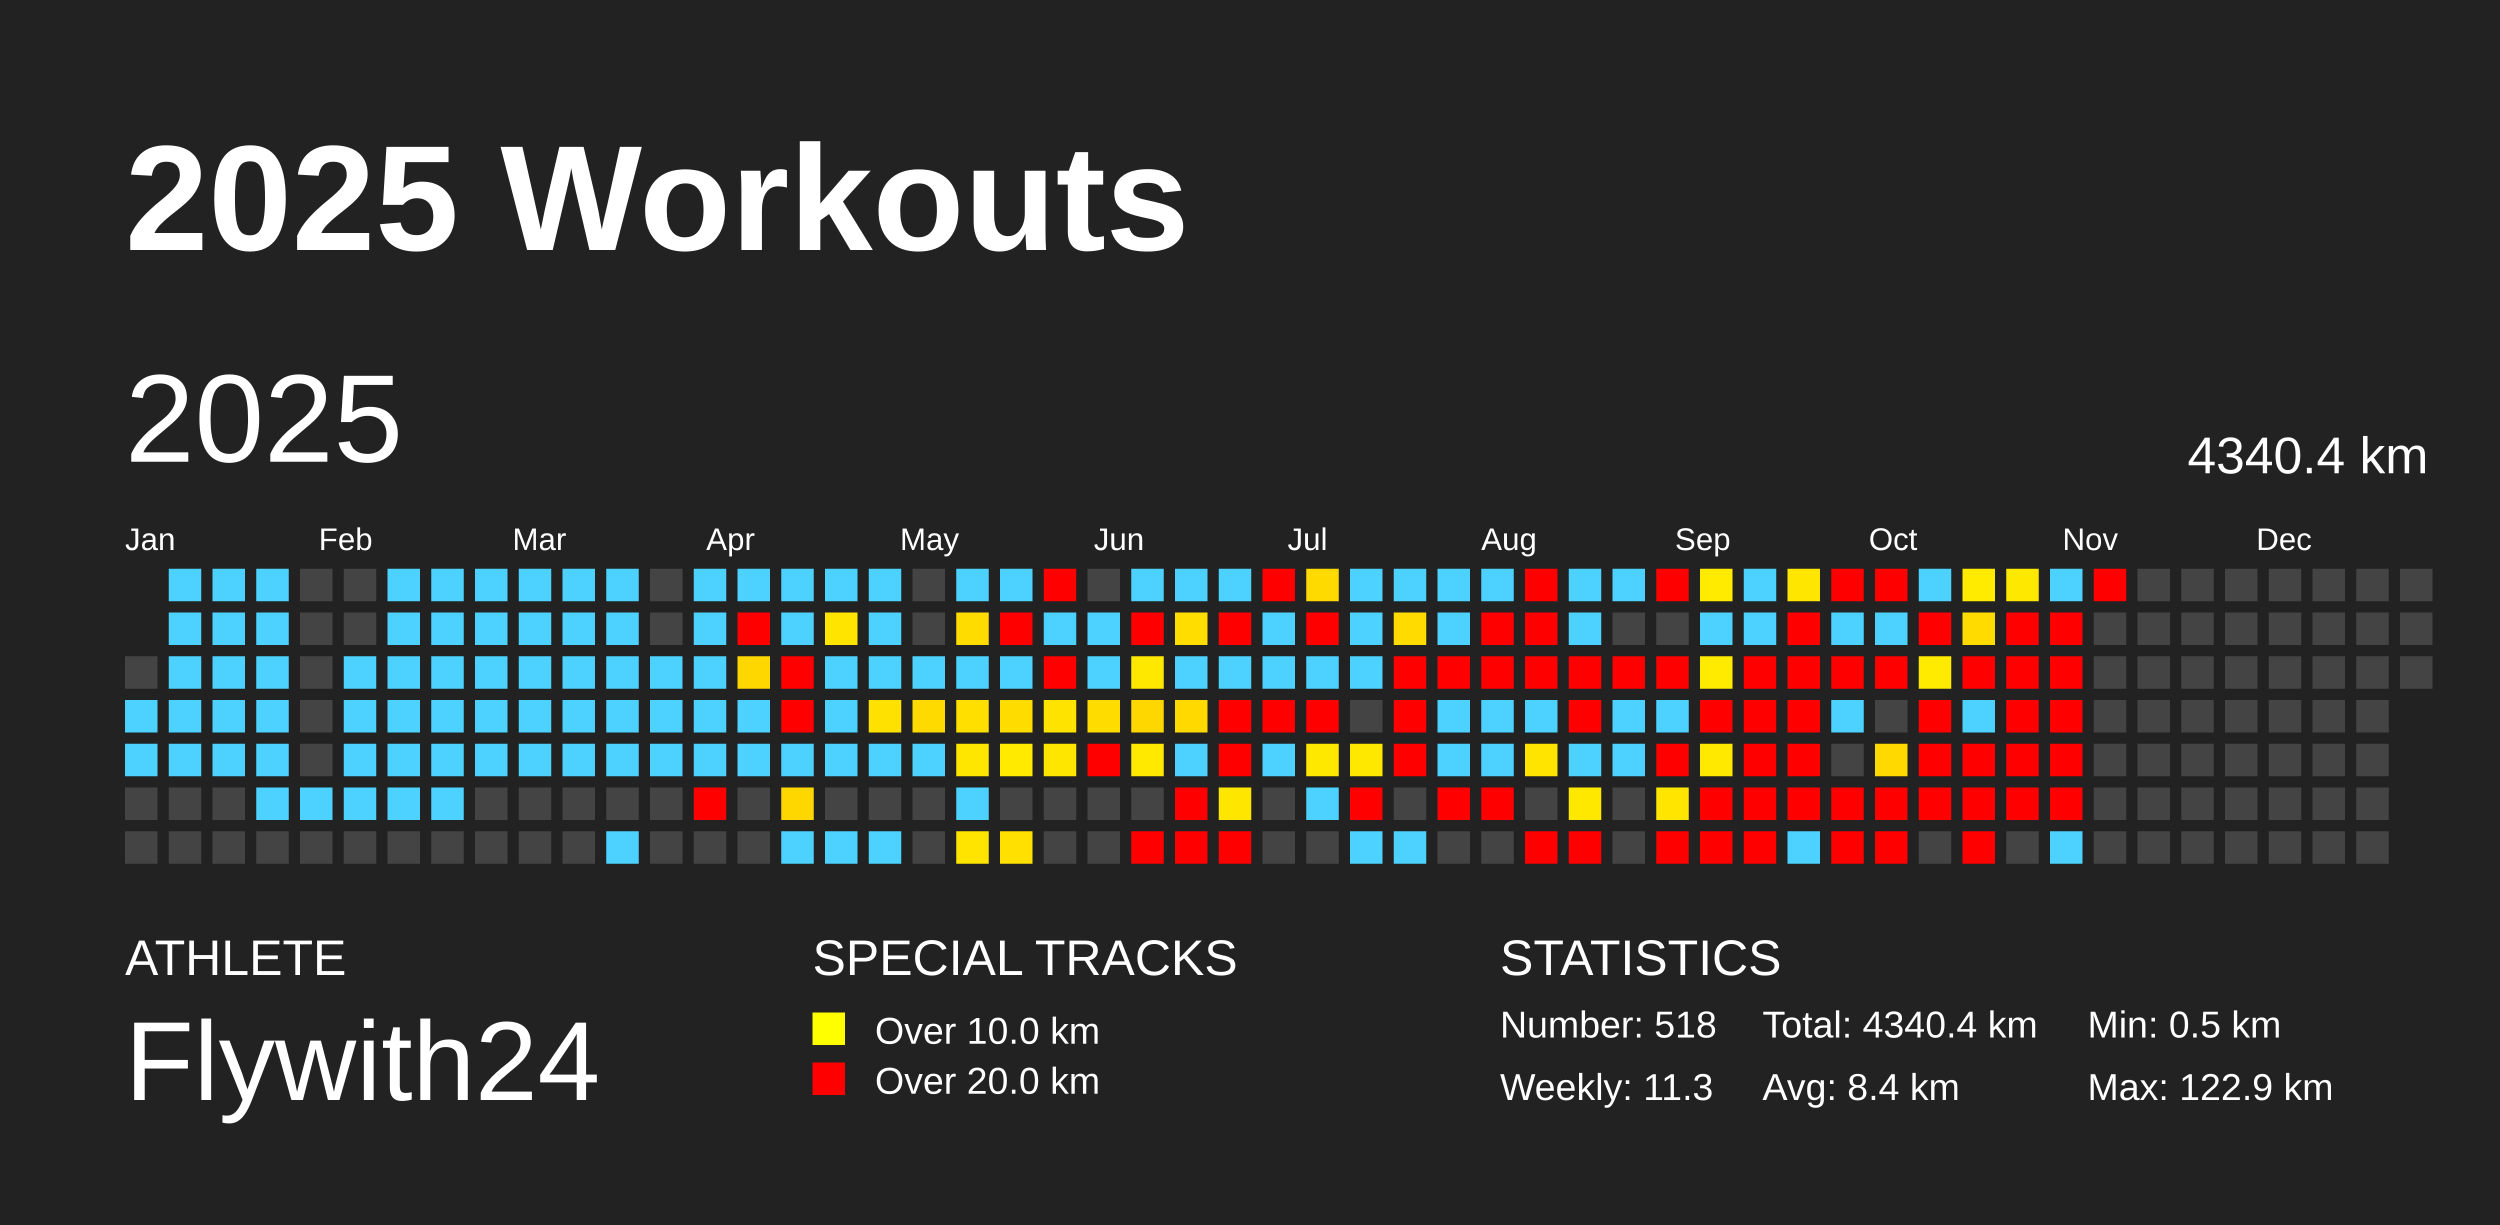
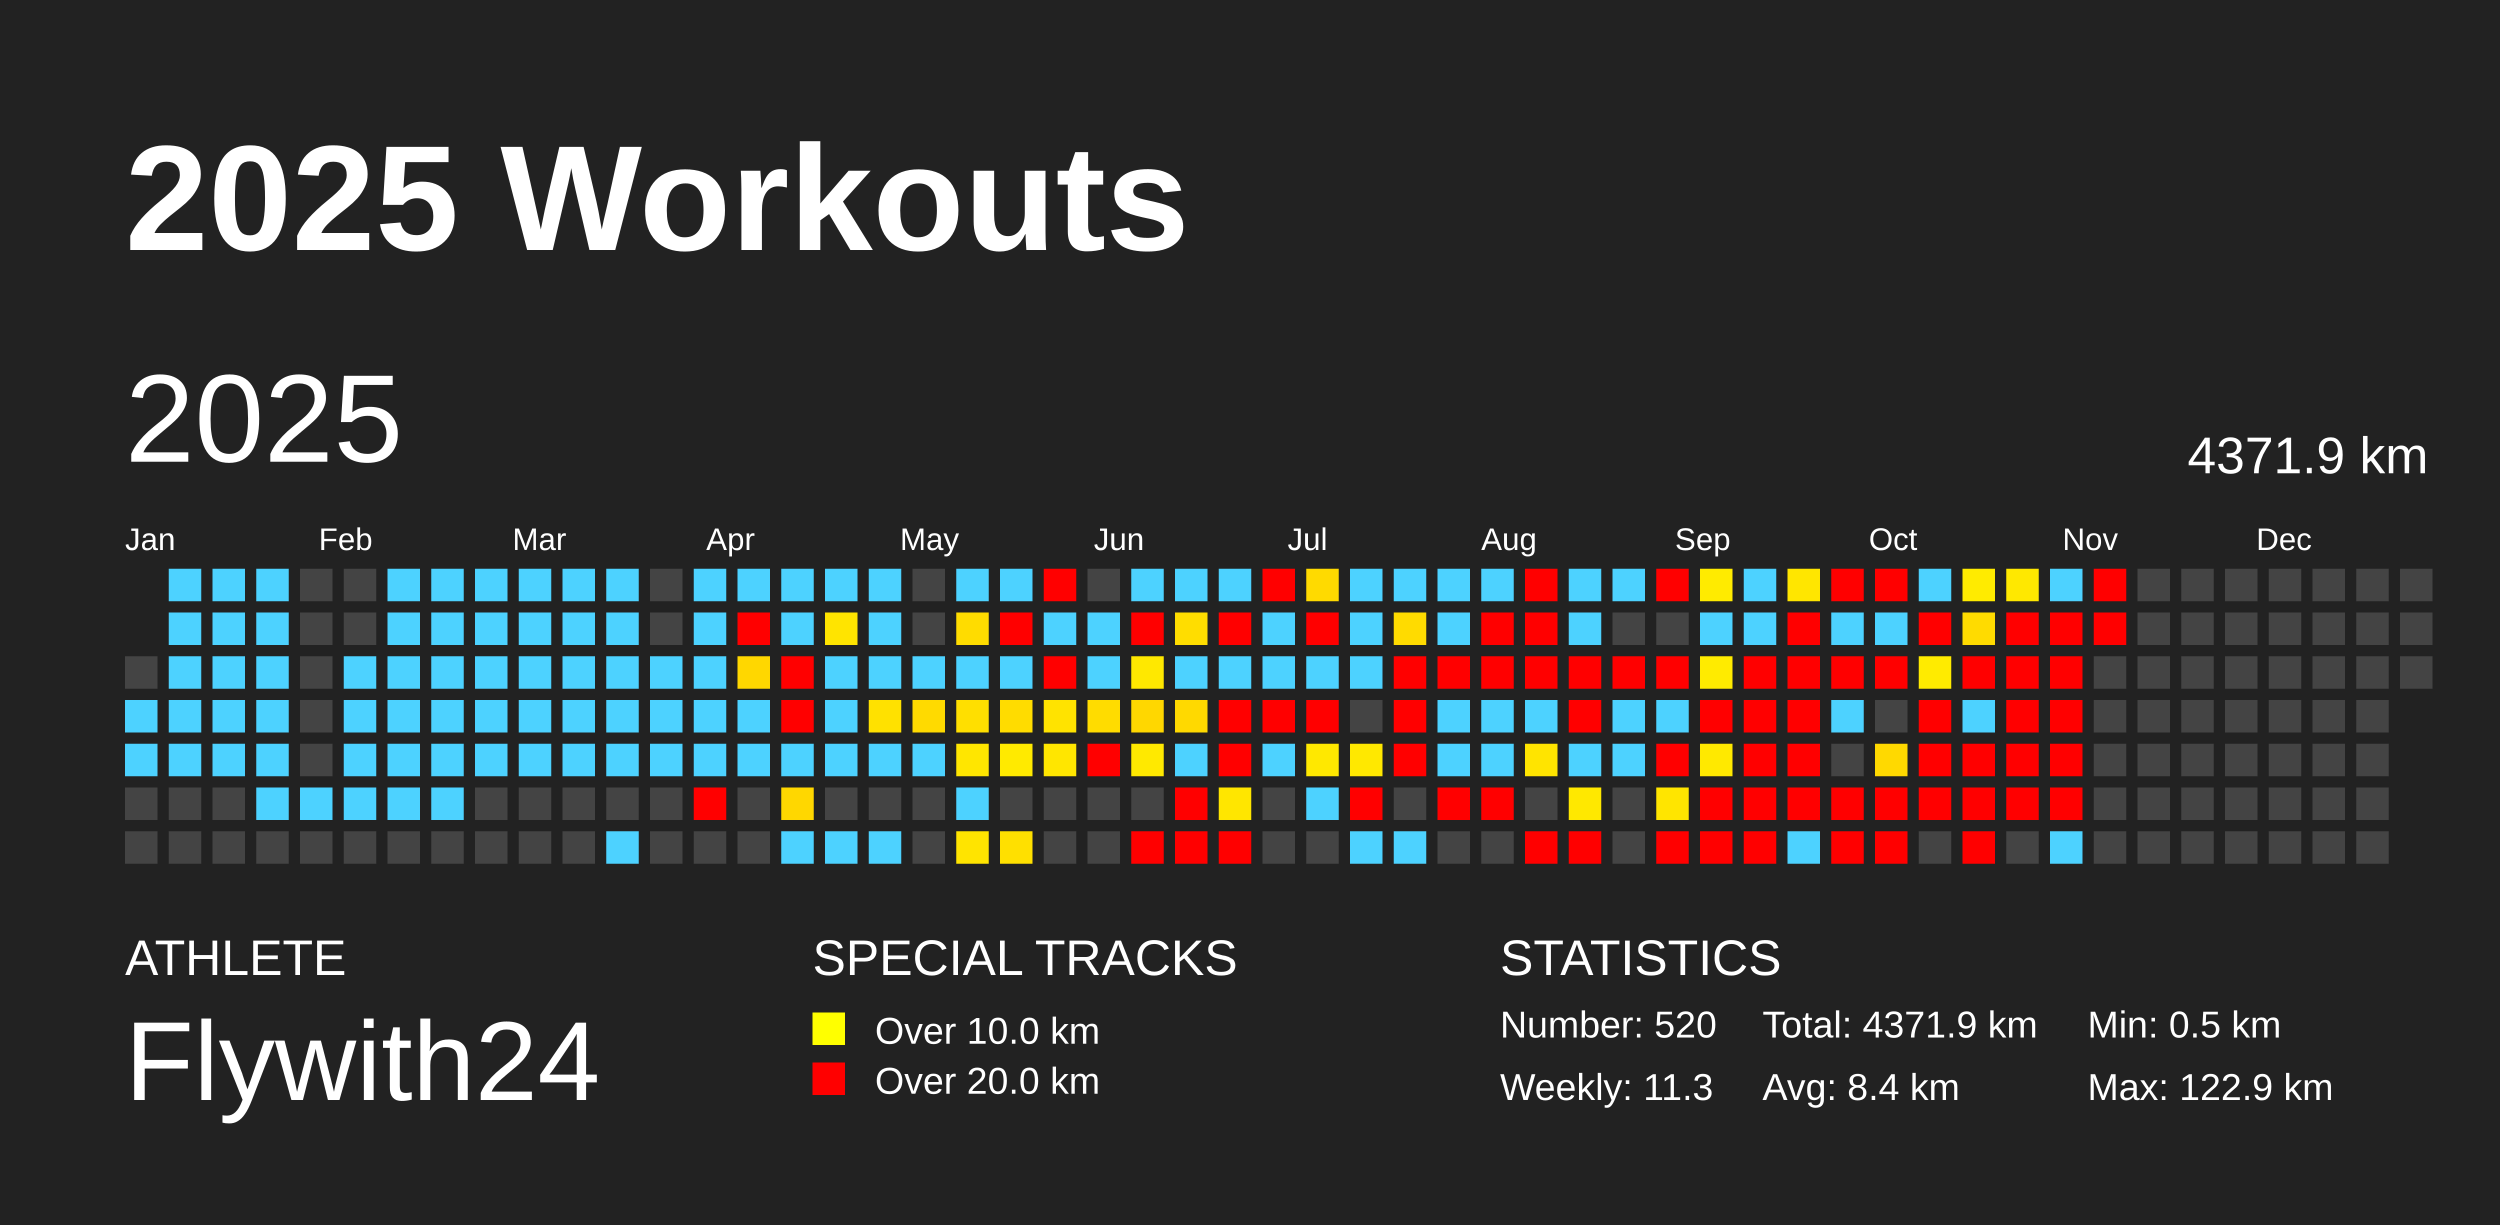
<svg xmlns="http://www.w3.org/2000/svg" baseProfile="full" height="98mm" version="1.1" viewBox="0,0,200,98" width="200mm">
  <defs />
  <rect fill="#222222" height="98" width="200" x="0" y="0" />
  <text fill="#FFFFFF" style="font-size:12px; font-family:Arial; font-weight:bold;" x="10" y="20">2025 Workouts</text>
  <text fill="#FFFFFF" style="font-size:4px; font-family:Arial" x="10" y="78">ATHLETE</text>
  <text fill="#FFFFFF" style="font-size:9px; font-family:Arial" x="10" y="88">Flywith24</text>
  <text fill="#FFFFFF" style="font-size:4px; font-family:Arial" x="65" y="78">SPECIAL TRACKS</text>
  <rect fill="yellow" height="2.6" width="2.6" x="65" y="81" />
  <text fill="#FFFFFF" style="font-size:3px; font-family:Arial" x="70" y="83.5">Over 10.0 km</text>
  <rect fill="red" height="2.6" width="2.6" x="65" y="85" />
  <text fill="#FFFFFF" style="font-size:3px; font-family:Arial" x="70" y="87.5">Over 20.0 km</text>
  <text fill="#FFFFFF" style="font-size:4px; font-family:Arial" x="120" y="78">STATISTICS</text>
-   <text fill="#FFFFFF" style="font-size:3px; font-family:Arial" x="120" y="83">Number: 518</text>
+   <text fill="#FFFFFF" style="font-size:3px; font-family:Arial" x="120" y="83">Number: 520</text>
  <text fill="#FFFFFF" style="font-size:3px; font-family:Arial" x="120" y="88">Weekly: 11.3</text>
-   <text fill="#FFFFFF" style="font-size:3px; font-family:Arial" x="141" y="83">Total: 4340.4 km</text>
+   <text fill="#FFFFFF" style="font-size:3px; font-family:Arial" x="141" y="83">Total: 4371.9 km</text>
  <text fill="#FFFFFF" style="font-size:3px; font-family:Arial" x="141" y="88">Avg: 8.4 km</text>
  <text fill="#FFFFFF" style="font-size:3px; font-family:Arial" x="167" y="83">Min: 0.5 km</text>
  <text fill="#FFFFFF" style="font-size:3px; font-family:Arial" x="167" y="88">Max: 122.9 km</text>
  <text dominant-baseline="hanging" fill="#FFFFFF" style="font-size:10.0px; font-family:Arial;" x="10" y="30">2025</text>
-   <text dominant-baseline="hanging" fill="#FFFFFF" style="font-size:4.125px; font-family:Arial;" x="175" y="35">4340.4 km</text>
+   <text dominant-baseline="hanging" fill="#FFFFFF" style="font-size:4.125px; font-family:Arial;" x="175" y="35">4371.9 km</text>
  <text fill="#FFFFFF" style="font-size:2.5px; font-family:Arial" x="10.0" y="44">Jan</text>
  <text fill="#FFFFFF" style="font-size:2.5px; font-family:Arial" x="25.5" y="44">Feb</text>
  <text fill="#FFFFFF" style="font-size:2.5px; font-family:Arial" x="41.0" y="44">Mar</text>
  <text fill="#FFFFFF" style="font-size:2.5px; font-family:Arial" x="56.5" y="44">Apr</text>
  <text fill="#FFFFFF" style="font-size:2.5px; font-family:Arial" x="72.0" y="44">May</text>
  <text fill="#FFFFFF" style="font-size:2.5px; font-family:Arial" x="87.5" y="44">Jun</text>
  <text fill="#FFFFFF" style="font-size:2.5px; font-family:Arial" x="103.0" y="44">Jul</text>
  <text fill="#FFFFFF" style="font-size:2.5px; font-family:Arial" x="118.5" y="44">Aug</text>
  <text fill="#FFFFFF" style="font-size:2.5px; font-family:Arial" x="134.0" y="44">Sep</text>
  <text fill="#FFFFFF" style="font-size:2.5px; font-family:Arial" x="149.5" y="44">Oct</text>
  <text fill="#FFFFFF" style="font-size:2.5px; font-family:Arial" x="165.0" y="44">Nov</text>
  <text fill="#FFFFFF" style="font-size:2.5px; font-family:Arial" x="180.5" y="44">Dec</text>
  <rect fill="#444444" height="2.6" width="2.6" x="10.0" y="52.5" />
  <rect fill="#4dd2ff" height="2.6" width="2.6" x="10.0" y="56.0" />
  <rect fill="#4dd2ff" height="2.6" width="2.6" x="10.0" y="59.5" />
  <rect fill="#444444" height="2.6" width="2.6" x="10.0" y="63.0" />
  <rect fill="#444444" height="2.6" width="2.6" x="10.0" y="66.5" />
  <rect fill="#4dd2ff" height="2.6" width="2.6" x="13.5" y="45.5" />
  <rect fill="#4dd2ff" height="2.6" width="2.6" x="13.5" y="49.0" />
  <rect fill="#4dd2ff" height="2.6" width="2.6" x="13.5" y="52.5" />
  <rect fill="#4dd2ff" height="2.6" width="2.6" x="13.5" y="56.0" />
  <rect fill="#4dd2ff" height="2.6" width="2.6" x="13.5" y="59.5" />
  <rect fill="#444444" height="2.6" width="2.6" x="13.5" y="63.0" />
  <rect fill="#444444" height="2.6" width="2.6" x="13.5" y="66.5" />
  <rect fill="#4dd2ff" height="2.6" width="2.6" x="17.0" y="45.5" />
  <rect fill="#4dd2ff" height="2.6" width="2.6" x="17.0" y="49.0" />
  <rect fill="#4dd2ff" height="2.6" width="2.6" x="17.0" y="52.5" />
  <rect fill="#4dd2ff" height="2.6" width="2.6" x="17.0" y="56.0" />
  <rect fill="#4dd2ff" height="2.6" width="2.6" x="17.0" y="59.5" />
  <rect fill="#444444" height="2.6" width="2.6" x="17.0" y="63.0" />
  <rect fill="#444444" height="2.6" width="2.6" x="17.0" y="66.5" />
  <rect fill="#4dd2ff" height="2.6" width="2.6" x="20.5" y="45.5" />
  <rect fill="#4dd2ff" height="2.6" width="2.6" x="20.5" y="49.0" />
  <rect fill="#4dd2ff" height="2.6" width="2.6" x="20.5" y="52.5" />
  <rect fill="#4dd2ff" height="2.6" width="2.6" x="20.5" y="56.0" />
  <rect fill="#4dd2ff" height="2.6" width="2.6" x="20.5" y="59.5" />
  <rect fill="#4dd2ff" height="2.6" width="2.6" x="20.5" y="63.0" />
  <rect fill="#444444" height="2.6" width="2.6" x="20.5" y="66.5" />
  <rect fill="#444444" height="2.6" width="2.6" x="24.0" y="45.5" />
  <rect fill="#444444" height="2.6" width="2.6" x="24.0" y="49.0" />
  <rect fill="#444444" height="2.6" width="2.6" x="24.0" y="52.5" />
  <rect fill="#444444" height="2.6" width="2.6" x="24.0" y="56.0" />
  <rect fill="#444444" height="2.6" width="2.6" x="24.0" y="59.5" />
  <rect fill="#4dd2ff" height="2.6" width="2.6" x="24.0" y="63.0" />
  <rect fill="#444444" height="2.6" width="2.6" x="24.0" y="66.5" />
  <rect fill="#444444" height="2.6" width="2.6" x="27.5" y="45.5" />
  <rect fill="#444444" height="2.6" width="2.6" x="27.5" y="49.0" />
  <rect fill="#4dd2ff" height="2.6" width="2.6" x="27.5" y="52.5" />
  <rect fill="#4dd2ff" height="2.6" width="2.6" x="27.5" y="56.0" />
  <rect fill="#4dd2ff" height="2.6" width="2.6" x="27.5" y="59.5" />
  <rect fill="#4dd2ff" height="2.6" width="2.6" x="27.5" y="63.0" />
  <rect fill="#444444" height="2.6" width="2.6" x="27.5" y="66.5" />
  <rect fill="#4dd2ff" height="2.6" width="2.6" x="31.0" y="45.5" />
  <rect fill="#4dd2ff" height="2.6" width="2.6" x="31.0" y="49.0" />
  <rect fill="#4dd2ff" height="2.6" width="2.6" x="31.0" y="52.5" />
  <rect fill="#4dd2ff" height="2.6" width="2.6" x="31.0" y="56.0" />
  <rect fill="#4dd2ff" height="2.6" width="2.6" x="31.0" y="59.5" />
  <rect fill="#4dd2ff" height="2.6" width="2.6" x="31.0" y="63.0" />
  <rect fill="#444444" height="2.6" width="2.6" x="31.0" y="66.5" />
  <rect fill="#4dd2ff" height="2.6" width="2.6" x="34.5" y="45.5" />
  <rect fill="#4dd2ff" height="2.6" width="2.6" x="34.5" y="49.0" />
  <rect fill="#4dd2ff" height="2.6" width="2.6" x="34.5" y="52.5" />
  <rect fill="#4dd2ff" height="2.6" width="2.6" x="34.5" y="56.0" />
  <rect fill="#4dd2ff" height="2.6" width="2.6" x="34.5" y="59.5" />
  <rect fill="#4dd2ff" height="2.6" width="2.6" x="34.5" y="63.0" />
  <rect fill="#444444" height="2.6" width="2.6" x="34.5" y="66.5" />
  <rect fill="#4dd2ff" height="2.6" width="2.6" x="38.0" y="45.5" />
  <rect fill="#4dd2ff" height="2.6" width="2.6" x="38.0" y="49.0" />
  <rect fill="#4dd2ff" height="2.6" width="2.6" x="38.0" y="52.5" />
  <rect fill="#4dd2ff" height="2.6" width="2.6" x="38.0" y="56.0" />
  <rect fill="#4dd2ff" height="2.6" width="2.6" x="38.0" y="59.5" />
  <rect fill="#444444" height="2.6" width="2.6" x="38.0" y="63.0" />
  <rect fill="#444444" height="2.6" width="2.6" x="38.0" y="66.5" />
  <rect fill="#4dd2ff" height="2.6" width="2.6" x="41.5" y="45.5" />
  <rect fill="#4dd2ff" height="2.6" width="2.6" x="41.5" y="49.0" />
  <rect fill="#4dd2ff" height="2.6" width="2.6" x="41.5" y="52.5" />
  <rect fill="#4dd2ff" height="2.6" width="2.6" x="41.5" y="56.0" />
  <rect fill="#4dd2ff" height="2.6" width="2.6" x="41.5" y="59.5" />
  <rect fill="#444444" height="2.6" width="2.6" x="41.5" y="63.0" />
  <rect fill="#444444" height="2.6" width="2.6" x="41.5" y="66.5" />
  <rect fill="#4dd2ff" height="2.6" width="2.6" x="45.0" y="45.5" />
  <rect fill="#4dd2ff" height="2.6" width="2.6" x="45.0" y="49.0" />
  <rect fill="#4dd2ff" height="2.6" width="2.6" x="45.0" y="52.5" />
  <rect fill="#4dd2ff" height="2.6" width="2.6" x="45.0" y="56.0" />
  <rect fill="#4dd2ff" height="2.6" width="2.6" x="45.0" y="59.5" />
  <rect fill="#444444" height="2.6" width="2.6" x="45.0" y="63.0" />
  <rect fill="#444444" height="2.6" width="2.6" x="45.0" y="66.5" />
  <rect fill="#4dd2ff" height="2.6" width="2.6" x="48.5" y="45.5" />
  <rect fill="#4dd2ff" height="2.6" width="2.6" x="48.5" y="49.0" />
  <rect fill="#4dd2ff" height="2.6" width="2.6" x="48.5" y="52.5" />
  <rect fill="#4dd2ff" height="2.6" width="2.6" x="48.5" y="56.0" />
  <rect fill="#4dd2ff" height="2.6" width="2.6" x="48.5" y="59.5" />
  <rect fill="#444444" height="2.6" width="2.6" x="48.5" y="63.0" />
  <rect fill="#4dd2ff" height="2.6" width="2.6" x="48.5" y="66.5" />
  <rect fill="#444444" height="2.6" width="2.6" x="52.0" y="45.5" />
  <rect fill="#444444" height="2.6" width="2.6" x="52.0" y="49.0" />
  <rect fill="#4dd2ff" height="2.6" width="2.6" x="52.0" y="52.5" />
  <rect fill="#4dd2ff" height="2.6" width="2.6" x="52.0" y="56.0" />
  <rect fill="#4dd2ff" height="2.6" width="2.6" x="52.0" y="59.5" />
  <rect fill="#444444" height="2.6" width="2.6" x="52.0" y="63.0" />
  <rect fill="#444444" height="2.6" width="2.6" x="52.0" y="66.5" />
  <rect fill="#4dd2ff" height="2.6" width="2.6" x="55.5" y="45.5" />
  <rect fill="#4dd2ff" height="2.6" width="2.6" x="55.5" y="49.0" />
  <rect fill="#4dd2ff" height="2.6" width="2.6" x="55.5" y="52.5" />
  <rect fill="#4dd2ff" height="2.6" width="2.6" x="55.5" y="56.0" />
  <rect fill="#4dd2ff" height="2.6" width="2.6" x="55.5" y="59.5" />
  <rect fill="red" height="2.6" width="2.6" x="55.5" y="63.0" />
  <rect fill="#444444" height="2.6" width="2.6" x="55.5" y="66.5" />
  <rect fill="#4dd2ff" height="2.6" width="2.6" x="59.0" y="45.5" />
  <rect fill="red" height="2.6" width="2.6" x="59.0" y="49.0" />
  <rect fill="#ffd700" height="2.6" width="2.6" x="59.0" y="52.5" />
  <rect fill="#4dd2ff" height="2.6" width="2.6" x="59.0" y="56.0" />
  <rect fill="#4dd2ff" height="2.6" width="2.6" x="59.0" y="59.5" />
  <rect fill="#444444" height="2.6" width="2.6" x="59.0" y="63.0" />
  <rect fill="#444444" height="2.6" width="2.6" x="59.0" y="66.5" />
  <rect fill="#4dd2ff" height="2.6" width="2.6" x="62.5" y="45.5" />
  <rect fill="#4dd2ff" height="2.6" width="2.6" x="62.5" y="49.0" />
  <rect fill="red" height="2.6" width="2.6" x="62.5" y="52.5" />
  <rect fill="red" height="2.6" width="2.6" x="62.5" y="56.0" />
  <rect fill="#4dd2ff" height="2.6" width="2.6" x="62.5" y="59.5" />
  <rect fill="#ffd700" height="2.6" width="2.6" x="62.5" y="63.0" />
  <rect fill="#4dd2ff" height="2.6" width="2.6" x="62.5" y="66.5" />
  <rect fill="#4dd2ff" height="2.6" width="2.6" x="66.0" y="45.5" />
  <rect fill="#ffe400" height="2.6" width="2.6" x="66.0" y="49.0" />
  <rect fill="#4dd2ff" height="2.6" width="2.6" x="66.0" y="52.5" />
  <rect fill="#4dd2ff" height="2.6" width="2.6" x="66.0" y="56.0" />
  <rect fill="#4dd2ff" height="2.6" width="2.6" x="66.0" y="59.5" />
  <rect fill="#444444" height="2.6" width="2.6" x="66.0" y="63.0" />
  <rect fill="#4dd2ff" height="2.6" width="2.6" x="66.0" y="66.5" />
  <rect fill="#4dd2ff" height="2.6" width="2.6" x="69.5" y="45.5" />
  <rect fill="#4dd2ff" height="2.6" width="2.6" x="69.5" y="49.0" />
  <rect fill="#4dd2ff" height="2.6" width="2.6" x="69.5" y="52.5" />
  <rect fill="#ffe100" height="2.6" width="2.6" x="69.5" y="56.0" />
  <rect fill="#4dd2ff" height="2.6" width="2.6" x="69.5" y="59.5" />
  <rect fill="#444444" height="2.6" width="2.6" x="69.5" y="63.0" />
  <rect fill="#4dd2ff" height="2.6" width="2.6" x="69.5" y="66.5" />
  <rect fill="#444444" height="2.6" width="2.6" x="73.0" y="45.5" />
  <rect fill="#444444" height="2.6" width="2.6" x="73.0" y="49.0" />
  <rect fill="#4dd2ff" height="2.6" width="2.6" x="73.0" y="52.5" />
  <rect fill="#ffda00" height="2.6" width="2.6" x="73.0" y="56.0" />
  <rect fill="#4dd2ff" height="2.6" width="2.6" x="73.0" y="59.5" />
  <rect fill="#444444" height="2.6" width="2.6" x="73.0" y="63.0" />
  <rect fill="#444444" height="2.6" width="2.6" x="73.0" y="66.5" />
  <rect fill="#4dd2ff" height="2.6" width="2.6" x="76.5" y="45.5" />
  <rect fill="#ffdc00" height="2.6" width="2.6" x="76.5" y="49.0" />
  <rect fill="#4dd2ff" height="2.6" width="2.6" x="76.5" y="52.5" />
  <rect fill="#ffdf00" height="2.6" width="2.6" x="76.5" y="56.0" />
  <rect fill="#ffe600" height="2.6" width="2.6" x="76.5" y="59.5" />
  <rect fill="#4dd2ff" height="2.6" width="2.6" x="76.5" y="63.0" />
  <rect fill="#ffe400" height="2.6" width="2.6" x="76.5" y="66.5" />
  <rect fill="#4dd2ff" height="2.6" width="2.6" x="80.0" y="45.5" />
  <rect fill="red" height="2.6" width="2.6" x="80.0" y="49.0" />
  <rect fill="#4dd2ff" height="2.6" width="2.6" x="80.0" y="52.5" />
  <rect fill="#ffdc00" height="2.6" width="2.6" x="80.0" y="56.0" />
  <rect fill="#ffea00" height="2.6" width="2.6" x="80.0" y="59.5" />
  <rect fill="#444444" height="2.6" width="2.6" x="80.0" y="63.0" />
  <rect fill="#ffe000" height="2.6" width="2.6" x="80.0" y="66.5" />
  <rect fill="red" height="2.6" width="2.6" x="83.5" y="45.5" />
  <rect fill="#4dd2ff" height="2.6" width="2.6" x="83.5" y="49.0" />
  <rect fill="red" height="2.6" width="2.6" x="83.5" y="52.5" />
  <rect fill="#ffe300" height="2.6" width="2.6" x="83.5" y="56.0" />
  <rect fill="#ffe600" height="2.6" width="2.6" x="83.5" y="59.5" />
  <rect fill="#444444" height="2.6" width="2.6" x="83.5" y="63.0" />
  <rect fill="#444444" height="2.6" width="2.6" x="83.5" y="66.5" />
  <rect fill="#444444" height="2.6" width="2.6" x="87.0" y="45.5" />
  <rect fill="#4dd2ff" height="2.6" width="2.6" x="87.0" y="49.0" />
  <rect fill="#4dd2ff" height="2.6" width="2.6" x="87.0" y="52.5" />
  <rect fill="#ffdc00" height="2.6" width="2.6" x="87.0" y="56.0" />
  <rect fill="red" height="2.6" width="2.6" x="87.0" y="59.5" />
  <rect fill="#444444" height="2.6" width="2.6" x="87.0" y="63.0" />
  <rect fill="#444444" height="2.6" width="2.6" x="87.0" y="66.5" />
  <rect fill="#4dd2ff" height="2.6" width="2.6" x="90.5" y="45.5" />
  <rect fill="red" height="2.6" width="2.6" x="90.5" y="49.0" />
  <rect fill="#ffe800" height="2.6" width="2.6" x="90.5" y="52.5" />
  <rect fill="#ffd700" height="2.6" width="2.6" x="90.5" y="56.0" />
  <rect fill="#ffe900" height="2.6" width="2.6" x="90.5" y="59.5" />
  <rect fill="#444444" height="2.6" width="2.6" x="90.5" y="63.0" />
  <rect fill="red" height="2.6" width="2.6" x="90.5" y="66.5" />
  <rect fill="#4dd2ff" height="2.6" width="2.6" x="94.0" y="45.5" />
  <rect fill="#ffdd00" height="2.6" width="2.6" x="94.0" y="49.0" />
  <rect fill="#4dd2ff" height="2.6" width="2.6" x="94.0" y="52.5" />
  <rect fill="#ffd900" height="2.6" width="2.6" x="94.0" y="56.0" />
  <rect fill="#4dd2ff" height="2.6" width="2.6" x="94.0" y="59.5" />
  <rect fill="red" height="2.6" width="2.6" x="94.0" y="63.0" />
  <rect fill="red" height="2.6" width="2.6" x="94.0" y="66.5" />
  <rect fill="#4dd2ff" height="2.6" width="2.6" x="97.5" y="45.5" />
  <rect fill="red" height="2.6" width="2.6" x="97.5" y="49.0" />
  <rect fill="#4dd2ff" height="2.6" width="2.6" x="97.5" y="52.5" />
  <rect fill="red" height="2.6" width="2.6" x="97.5" y="56.0" />
  <rect fill="red" height="2.6" width="2.6" x="97.5" y="59.5" />
  <rect fill="#ffe600" height="2.6" width="2.6" x="97.5" y="63.0" />
  <rect fill="red" height="2.6" width="2.6" x="97.5" y="66.5" />
  <rect fill="red" height="2.6" width="2.6" x="101.0" y="45.5" />
  <rect fill="#4dd2ff" height="2.6" width="2.6" x="101.0" y="49.0" />
  <rect fill="#4dd2ff" height="2.6" width="2.6" x="101.0" y="52.5" />
  <rect fill="red" height="2.6" width="2.6" x="101.0" y="56.0" />
  <rect fill="#4dd2ff" height="2.6" width="2.6" x="101.0" y="59.5" />
  <rect fill="#444444" height="2.6" width="2.6" x="101.0" y="63.0" />
  <rect fill="#444444" height="2.6" width="2.6" x="101.0" y="66.5" />
  <rect fill="#ffda00" height="2.6" width="2.6" x="104.5" y="45.5" />
  <rect fill="red" height="2.6" width="2.6" x="104.5" y="49.0" />
  <rect fill="#4dd2ff" height="2.6" width="2.6" x="104.5" y="52.5" />
  <rect fill="red" height="2.6" width="2.6" x="104.5" y="56.0" />
  <rect fill="#ffe800" height="2.6" width="2.6" x="104.5" y="59.5" />
  <rect fill="#4dd2ff" height="2.6" width="2.6" x="104.5" y="63.0" />
  <rect fill="#444444" height="2.6" width="2.6" x="104.5" y="66.5" />
  <rect fill="#4dd2ff" height="2.6" width="2.6" x="108.0" y="45.5" />
  <rect fill="#4dd2ff" height="2.6" width="2.6" x="108.0" y="49.0" />
  <rect fill="#4dd2ff" height="2.6" width="2.6" x="108.0" y="52.5" />
  <rect fill="#444444" height="2.6" width="2.6" x="108.0" y="56.0" />
  <rect fill="#ffe800" height="2.6" width="2.6" x="108.0" y="59.5" />
  <rect fill="red" height="2.6" width="2.6" x="108.0" y="63.0" />
  <rect fill="#4dd2ff" height="2.6" width="2.6" x="108.0" y="66.5" />
  <rect fill="#4dd2ff" height="2.6" width="2.6" x="111.5" y="45.5" />
  <rect fill="#ffdb00" height="2.6" width="2.6" x="111.5" y="49.0" />
  <rect fill="red" height="2.6" width="2.6" x="111.5" y="52.5" />
  <rect fill="red" height="2.6" width="2.6" x="111.5" y="56.0" />
  <rect fill="red" height="2.6" width="2.6" x="111.5" y="59.5" />
  <rect fill="#444444" height="2.6" width="2.6" x="111.5" y="63.0" />
  <rect fill="#4dd2ff" height="2.6" width="2.6" x="111.5" y="66.5" />
  <rect fill="#4dd2ff" height="2.6" width="2.6" x="115.0" y="45.5" />
  <rect fill="#4dd2ff" height="2.6" width="2.6" x="115.0" y="49.0" />
  <rect fill="red" height="2.6" width="2.6" x="115.0" y="52.5" />
  <rect fill="#4dd2ff" height="2.6" width="2.6" x="115.0" y="56.0" />
  <rect fill="#4dd2ff" height="2.6" width="2.6" x="115.0" y="59.5" />
  <rect fill="red" height="2.6" width="2.6" x="115.0" y="63.0" />
  <rect fill="#444444" height="2.6" width="2.6" x="115.0" y="66.5" />
  <rect fill="#4dd2ff" height="2.6" width="2.6" x="118.5" y="45.5" />
  <rect fill="red" height="2.6" width="2.6" x="118.5" y="49.0" />
  <rect fill="red" height="2.6" width="2.6" x="118.5" y="52.5" />
  <rect fill="#4dd2ff" height="2.6" width="2.6" x="118.5" y="56.0" />
  <rect fill="#4dd2ff" height="2.6" width="2.6" x="118.5" y="59.5" />
  <rect fill="red" height="2.6" width="2.6" x="118.5" y="63.0" />
  <rect fill="#444444" height="2.6" width="2.6" x="118.5" y="66.5" />
  <rect fill="red" height="2.6" width="2.6" x="122.0" y="45.5" />
  <rect fill="red" height="2.6" width="2.6" x="122.0" y="49.0" />
  <rect fill="red" height="2.6" width="2.6" x="122.0" y="52.5" />
  <rect fill="#4dd2ff" height="2.6" width="2.6" x="122.0" y="56.0" />
  <rect fill="#ffe400" height="2.6" width="2.6" x="122.0" y="59.5" />
  <rect fill="#444444" height="2.6" width="2.6" x="122.0" y="63.0" />
  <rect fill="red" height="2.6" width="2.6" x="122.0" y="66.5" />
  <rect fill="#4dd2ff" height="2.6" width="2.6" x="125.5" y="45.5" />
  <rect fill="#4dd2ff" height="2.6" width="2.6" x="125.5" y="49.0" />
  <rect fill="red" height="2.6" width="2.6" x="125.5" y="52.5" />
  <rect fill="red" height="2.6" width="2.6" x="125.5" y="56.0" />
  <rect fill="#4dd2ff" height="2.6" width="2.6" x="125.5" y="59.5" />
  <rect fill="#ffe800" height="2.6" width="2.6" x="125.5" y="63.0" />
  <rect fill="red" height="2.6" width="2.6" x="125.5" y="66.5" />
  <rect fill="#4dd2ff" height="2.6" width="2.6" x="129.0" y="45.5" />
  <rect fill="#444444" height="2.6" width="2.6" x="129.0" y="49.0" />
  <rect fill="red" height="2.6" width="2.6" x="129.0" y="52.5" />
  <rect fill="#4dd2ff" height="2.6" width="2.6" x="129.0" y="56.0" />
  <rect fill="#4dd2ff" height="2.6" width="2.6" x="129.0" y="59.5" />
  <rect fill="#444444" height="2.6" width="2.6" x="129.0" y="63.0" />
  <rect fill="#444444" height="2.6" width="2.6" x="129.0" y="66.5" />
  <rect fill="red" height="2.6" width="2.6" x="132.5" y="45.5" />
  <rect fill="#444444" height="2.6" width="2.6" x="132.5" y="49.0" />
  <rect fill="red" height="2.6" width="2.6" x="132.5" y="52.5" />
  <rect fill="#4dd2ff" height="2.6" width="2.6" x="132.5" y="56.0" />
  <rect fill="red" height="2.6" width="2.6" x="132.5" y="59.5" />
  <rect fill="#ffe500" height="2.6" width="2.6" x="132.5" y="63.0" />
  <rect fill="red" height="2.6" width="2.6" x="132.5" y="66.5" />
  <rect fill="#ffeb00" height="2.6" width="2.6" x="136.0" y="45.5" />
  <rect fill="#4dd2ff" height="2.6" width="2.6" x="136.0" y="49.0" />
  <rect fill="#ffeb00" height="2.6" width="2.6" x="136.0" y="52.5" />
  <rect fill="red" height="2.6" width="2.6" x="136.0" y="56.0" />
  <rect fill="#ffe900" height="2.6" width="2.6" x="136.0" y="59.5" />
  <rect fill="red" height="2.6" width="2.6" x="136.0" y="63.0" />
  <rect fill="red" height="2.6" width="2.6" x="136.0" y="66.5" />
  <rect fill="#4dd2ff" height="2.6" width="2.6" x="139.5" y="45.5" />
  <rect fill="#4dd2ff" height="2.6" width="2.6" x="139.5" y="49.0" />
  <rect fill="red" height="2.6" width="2.6" x="139.5" y="52.5" />
  <rect fill="red" height="2.6" width="2.6" x="139.5" y="56.0" />
  <rect fill="red" height="2.6" width="2.6" x="139.5" y="59.5" />
  <rect fill="red" height="2.6" width="2.6" x="139.5" y="63.0" />
  <rect fill="red" height="2.6" width="2.6" x="139.5" y="66.5" />
  <rect fill="#ffe600" height="2.6" width="2.6" x="143.0" y="45.5" />
  <rect fill="red" height="2.6" width="2.6" x="143.0" y="49.0" />
  <rect fill="red" height="2.6" width="2.6" x="143.0" y="52.5" />
  <rect fill="red" height="2.6" width="2.6" x="143.0" y="56.0" />
  <rect fill="red" height="2.6" width="2.6" x="143.0" y="59.5" />
  <rect fill="red" height="2.6" width="2.6" x="143.0" y="63.0" />
  <rect fill="#4dd2ff" height="2.6" width="2.6" x="143.0" y="66.5" />
  <rect fill="red" height="2.6" width="2.6" x="146.5" y="45.5" />
  <rect fill="#4dd2ff" height="2.6" width="2.6" x="146.5" y="49.0" />
  <rect fill="red" height="2.6" width="2.6" x="146.5" y="52.5" />
  <rect fill="#4dd2ff" height="2.6" width="2.6" x="146.5" y="56.0" />
  <rect fill="#444444" height="2.6" width="2.6" x="146.5" y="59.5" />
  <rect fill="red" height="2.6" width="2.6" x="146.5" y="63.0" />
  <rect fill="red" height="2.6" width="2.6" x="146.5" y="66.5" />
  <rect fill="red" height="2.6" width="2.6" x="150.0" y="45.5" />
  <rect fill="#4dd2ff" height="2.6" width="2.6" x="150.0" y="49.0" />
  <rect fill="red" height="2.6" width="2.6" x="150.0" y="52.5" />
  <rect fill="#444444" height="2.6" width="2.6" x="150.0" y="56.0" />
  <rect fill="#ffd900" height="2.6" width="2.6" x="150.0" y="59.5" />
  <rect fill="red" height="2.6" width="2.6" x="150.0" y="63.0" />
  <rect fill="red" height="2.6" width="2.6" x="150.0" y="66.5" />
  <rect fill="#4dd2ff" height="2.6" width="2.6" x="153.5" y="45.5" />
  <rect fill="red" height="2.6" width="2.6" x="153.5" y="49.0" />
  <rect fill="#ffeb00" height="2.6" width="2.6" x="153.5" y="52.5" />
  <rect fill="red" height="2.6" width="2.6" x="153.5" y="56.0" />
  <rect fill="red" height="2.6" width="2.6" x="153.5" y="59.5" />
  <rect fill="red" height="2.6" width="2.6" x="153.5" y="63.0" />
  <rect fill="#444444" height="2.6" width="2.6" x="153.5" y="66.5" />
  <rect fill="#ffeb00" height="2.6" width="2.6" x="157.0" y="45.5" />
  <rect fill="#ffdb00" height="2.6" width="2.6" x="157.0" y="49.0" />
  <rect fill="red" height="2.6" width="2.6" x="157.0" y="52.5" />
  <rect fill="#4dd2ff" height="2.6" width="2.6" x="157.0" y="56.0" />
  <rect fill="red" height="2.6" width="2.6" x="157.0" y="59.5" />
  <rect fill="red" height="2.6" width="2.6" x="157.0" y="63.0" />
  <rect fill="red" height="2.6" width="2.6" x="157.0" y="66.5" />
  <rect fill="#ffe800" height="2.6" width="2.6" x="160.5" y="45.5" />
  <rect fill="red" height="2.6" width="2.6" x="160.5" y="49.0" />
  <rect fill="red" height="2.6" width="2.6" x="160.5" y="52.5" />
  <rect fill="red" height="2.6" width="2.6" x="160.5" y="56.0" />
  <rect fill="red" height="2.6" width="2.6" x="160.5" y="59.5" />
  <rect fill="red" height="2.6" width="2.6" x="160.5" y="63.0" />
  <rect fill="#444444" height="2.6" width="2.6" x="160.5" y="66.5" />
  <rect fill="#4dd2ff" height="2.6" width="2.6" x="164.0" y="45.5" />
  <rect fill="red" height="2.6" width="2.6" x="164.0" y="49.0" />
  <rect fill="red" height="2.6" width="2.6" x="164.0" y="52.5" />
  <rect fill="red" height="2.6" width="2.6" x="164.0" y="56.0" />
  <rect fill="red" height="2.6" width="2.6" x="164.0" y="59.5" />
  <rect fill="red" height="2.6" width="2.6" x="164.0" y="63.0" />
  <rect fill="#4dd2ff" height="2.6" width="2.6" x="164.0" y="66.5" />
  <rect fill="red" height="2.6" width="2.6" x="167.5" y="45.5" />
-   <rect fill="#444444" height="2.6" width="2.6" x="167.5" y="49.0" />
+   <rect fill="red" height="2.6" width="2.6" x="167.5" y="49.0" />
  <rect fill="#444444" height="2.6" width="2.6" x="167.5" y="52.5" />
  <rect fill="#444444" height="2.6" width="2.6" x="167.5" y="56.0" />
  <rect fill="#444444" height="2.6" width="2.6" x="167.5" y="59.5" />
  <rect fill="#444444" height="2.6" width="2.6" x="167.5" y="63.0" />
  <rect fill="#444444" height="2.6" width="2.6" x="167.5" y="66.5" />
  <rect fill="#444444" height="2.6" width="2.6" x="171.0" y="45.5" />
  <rect fill="#444444" height="2.6" width="2.6" x="171.0" y="49.0" />
  <rect fill="#444444" height="2.6" width="2.6" x="171.0" y="52.5" />
  <rect fill="#444444" height="2.6" width="2.6" x="171.0" y="56.0" />
  <rect fill="#444444" height="2.6" width="2.6" x="171.0" y="59.5" />
  <rect fill="#444444" height="2.6" width="2.6" x="171.0" y="63.0" />
  <rect fill="#444444" height="2.6" width="2.6" x="171.0" y="66.5" />
  <rect fill="#444444" height="2.6" width="2.6" x="174.5" y="45.5" />
  <rect fill="#444444" height="2.6" width="2.6" x="174.5" y="49.0" />
  <rect fill="#444444" height="2.6" width="2.6" x="174.5" y="52.5" />
  <rect fill="#444444" height="2.6" width="2.6" x="174.5" y="56.0" />
  <rect fill="#444444" height="2.6" width="2.6" x="174.5" y="59.5" />
  <rect fill="#444444" height="2.6" width="2.6" x="174.5" y="63.0" />
  <rect fill="#444444" height="2.6" width="2.6" x="174.5" y="66.5" />
  <rect fill="#444444" height="2.6" width="2.6" x="178.0" y="45.5" />
  <rect fill="#444444" height="2.6" width="2.6" x="178.0" y="49.0" />
  <rect fill="#444444" height="2.6" width="2.6" x="178.0" y="52.5" />
  <rect fill="#444444" height="2.6" width="2.6" x="178.0" y="56.0" />
  <rect fill="#444444" height="2.6" width="2.6" x="178.0" y="59.5" />
  <rect fill="#444444" height="2.6" width="2.6" x="178.0" y="63.0" />
  <rect fill="#444444" height="2.6" width="2.6" x="178.0" y="66.5" />
  <rect fill="#444444" height="2.6" width="2.6" x="181.5" y="45.5" />
  <rect fill="#444444" height="2.6" width="2.6" x="181.5" y="49.0" />
  <rect fill="#444444" height="2.6" width="2.6" x="181.5" y="52.5" />
  <rect fill="#444444" height="2.6" width="2.6" x="181.5" y="56.0" />
  <rect fill="#444444" height="2.6" width="2.6" x="181.5" y="59.5" />
  <rect fill="#444444" height="2.6" width="2.6" x="181.5" y="63.0" />
  <rect fill="#444444" height="2.6" width="2.6" x="181.5" y="66.5" />
  <rect fill="#444444" height="2.6" width="2.6" x="185.0" y="45.5" />
  <rect fill="#444444" height="2.6" width="2.6" x="185.0" y="49.0" />
  <rect fill="#444444" height="2.6" width="2.6" x="185.0" y="52.5" />
  <rect fill="#444444" height="2.6" width="2.6" x="185.0" y="56.0" />
  <rect fill="#444444" height="2.6" width="2.6" x="185.0" y="59.5" />
  <rect fill="#444444" height="2.6" width="2.6" x="185.0" y="63.0" />
  <rect fill="#444444" height="2.6" width="2.6" x="185.0" y="66.5" />
  <rect fill="#444444" height="2.6" width="2.6" x="188.5" y="45.5" />
  <rect fill="#444444" height="2.6" width="2.6" x="188.5" y="49.0" />
  <rect fill="#444444" height="2.6" width="2.6" x="188.5" y="52.5" />
  <rect fill="#444444" height="2.6" width="2.6" x="188.5" y="56.0" />
  <rect fill="#444444" height="2.6" width="2.6" x="188.5" y="59.5" />
  <rect fill="#444444" height="2.6" width="2.6" x="188.5" y="63.0" />
  <rect fill="#444444" height="2.6" width="2.6" x="188.5" y="66.5" />
  <rect fill="#444444" height="2.6" width="2.6" x="192.0" y="45.5" />
  <rect fill="#444444" height="2.6" width="2.6" x="192.0" y="49.0" />
  <rect fill="#444444" height="2.6" width="2.6" x="192.0" y="52.5" />
</svg>
